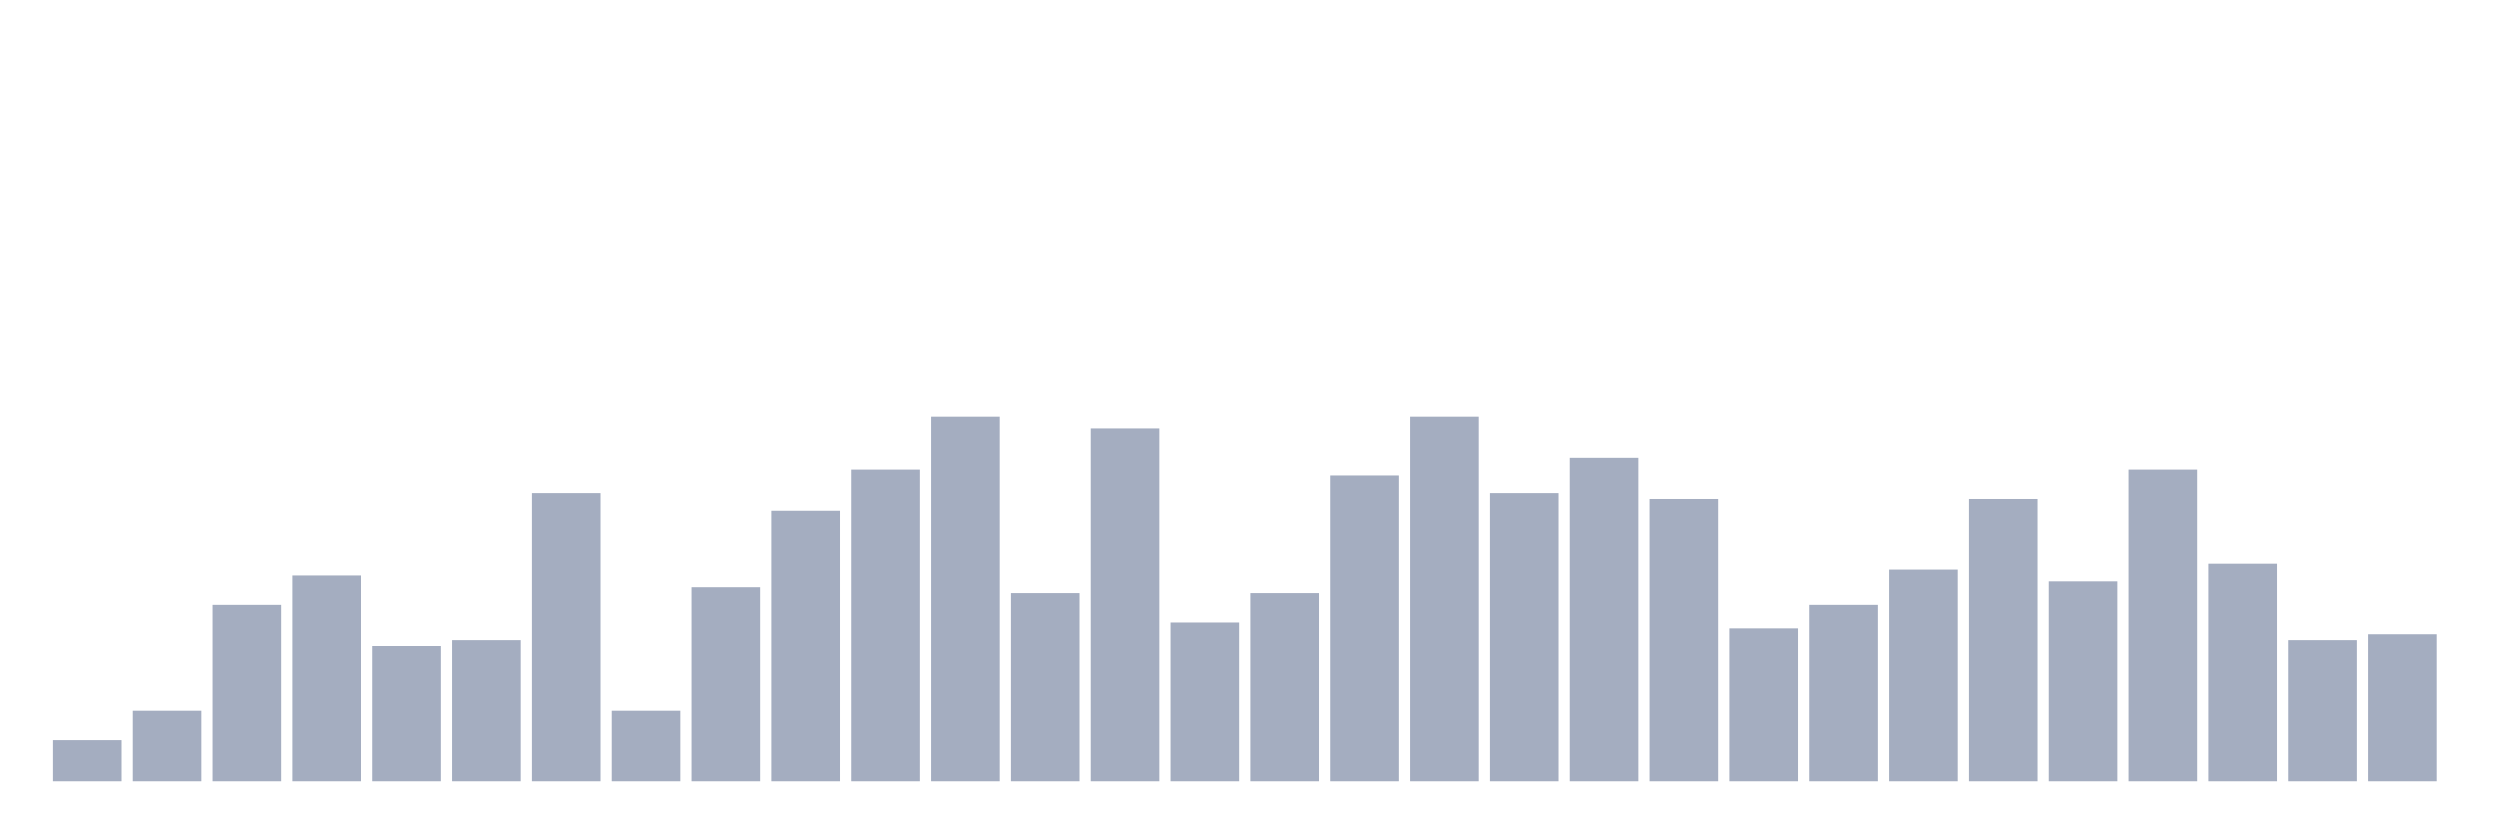
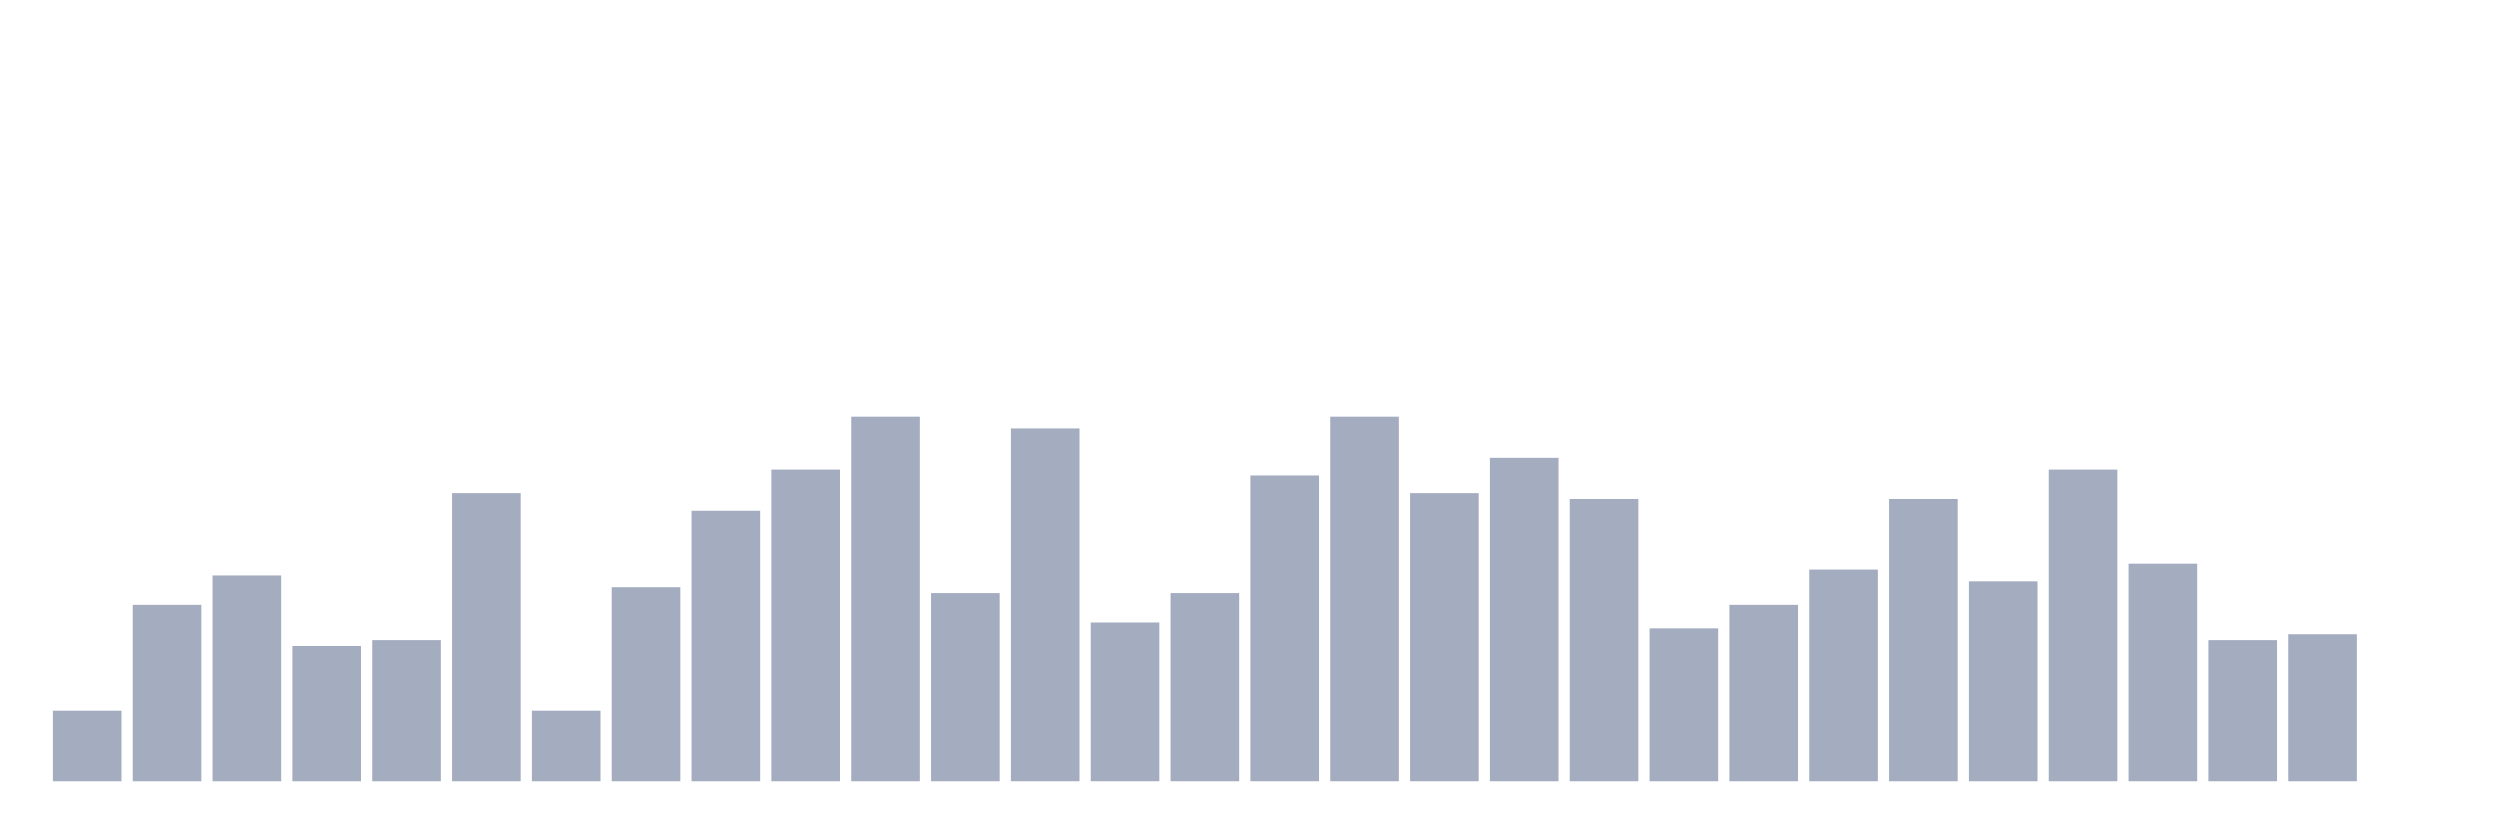
<svg xmlns="http://www.w3.org/2000/svg" viewBox="0 0 480 160">
  <g transform="translate(10,10)">
-     <rect class="bar" x="0.153" width="13.175" y="132.097" height="7.903" fill="rgb(164,173,192)" />
-     <rect class="bar" x="15.482" width="13.175" y="126.452" height="13.548" fill="rgb(164,173,192)" />
-     <rect class="bar" x="30.81" width="13.175" y="106.129" height="33.871" fill="rgb(164,173,192)" />
-     <rect class="bar" x="46.138" width="13.175" y="100.484" height="39.516" fill="rgb(164,173,192)" />
-     <rect class="bar" x="61.466" width="13.175" y="114.032" height="25.968" fill="rgb(164,173,192)" />
-     <rect class="bar" x="76.794" width="13.175" y="112.903" height="27.097" fill="rgb(164,173,192)" />
-     <rect class="bar" x="92.123" width="13.175" y="84.677" height="55.323" fill="rgb(164,173,192)" />
-     <rect class="bar" x="107.451" width="13.175" y="126.452" height="13.548" fill="rgb(164,173,192)" />
-     <rect class="bar" x="122.779" width="13.175" y="102.742" height="37.258" fill="rgb(164,173,192)" />
-     <rect class="bar" x="138.107" width="13.175" y="88.065" height="51.935" fill="rgb(164,173,192)" />
-     <rect class="bar" x="153.436" width="13.175" y="80.161" height="59.839" fill="rgb(164,173,192)" />
-     <rect class="bar" x="168.764" width="13.175" y="70" height="70" fill="rgb(164,173,192)" />
-     <rect class="bar" x="184.092" width="13.175" y="103.871" height="36.129" fill="rgb(164,173,192)" />
-     <rect class="bar" x="199.42" width="13.175" y="72.258" height="67.742" fill="rgb(164,173,192)" />
-     <rect class="bar" x="214.748" width="13.175" y="109.516" height="30.484" fill="rgb(164,173,192)" />
-     <rect class="bar" x="230.077" width="13.175" y="103.871" height="36.129" fill="rgb(164,173,192)" />
-     <rect class="bar" x="245.405" width="13.175" y="81.29" height="58.71" fill="rgb(164,173,192)" />
-     <rect class="bar" x="260.733" width="13.175" y="70" height="70" fill="rgb(164,173,192)" />
-     <rect class="bar" x="276.061" width="13.175" y="84.677" height="55.323" fill="rgb(164,173,192)" />
-     <rect class="bar" x="291.39" width="13.175" y="77.903" height="62.097" fill="rgb(164,173,192)" />
-     <rect class="bar" x="306.718" width="13.175" y="85.806" height="54.194" fill="rgb(164,173,192)" />
-     <rect class="bar" x="322.046" width="13.175" y="110.645" height="29.355" fill="rgb(164,173,192)" />
-     <rect class="bar" x="337.374" width="13.175" y="106.129" height="33.871" fill="rgb(164,173,192)" />
-     <rect class="bar" x="352.702" width="13.175" y="99.355" height="40.645" fill="rgb(164,173,192)" />
-     <rect class="bar" x="368.031" width="13.175" y="85.806" height="54.194" fill="rgb(164,173,192)" />
-     <rect class="bar" x="383.359" width="13.175" y="101.613" height="38.387" fill="rgb(164,173,192)" />
-     <rect class="bar" x="398.687" width="13.175" y="80.161" height="59.839" fill="rgb(164,173,192)" />
-     <rect class="bar" x="414.015" width="13.175" y="98.226" height="41.774" fill="rgb(164,173,192)" />
-     <rect class="bar" x="429.344" width="13.175" y="112.903" height="27.097" fill="rgb(164,173,192)" />
-     <rect class="bar" x="444.672" width="13.175" y="111.774" height="28.226" fill="rgb(164,173,192)" />
+     <rect class="bar" x="0.153" width="13.175" y="126.452" height="13.548" fill="rgb(164,173,192)" />
+     <rect class="bar" x="15.482" width="13.175" y="106.129" height="33.871" fill="rgb(164,173,192)" />
+     <rect class="bar" x="30.81" width="13.175" y="100.484" height="39.516" fill="rgb(164,173,192)" />
+     <rect class="bar" x="46.138" width="13.175" y="114.032" height="25.968" fill="rgb(164,173,192)" />
+     <rect class="bar" x="61.466" width="13.175" y="112.903" height="27.097" fill="rgb(164,173,192)" />
+     <rect class="bar" x="76.794" width="13.175" y="84.677" height="55.323" fill="rgb(164,173,192)" />
+     <rect class="bar" x="92.123" width="13.175" y="126.452" height="13.548" fill="rgb(164,173,192)" />
+     <rect class="bar" x="107.451" width="13.175" y="102.742" height="37.258" fill="rgb(164,173,192)" />
+     <rect class="bar" x="122.779" width="13.175" y="88.065" height="51.935" fill="rgb(164,173,192)" />
+     <rect class="bar" x="138.107" width="13.175" y="80.161" height="59.839" fill="rgb(164,173,192)" />
+     <rect class="bar" x="153.436" width="13.175" y="70" height="70" fill="rgb(164,173,192)" />
+     <rect class="bar" x="168.764" width="13.175" y="103.871" height="36.129" fill="rgb(164,173,192)" />
+     <rect class="bar" x="184.092" width="13.175" y="72.258" height="67.742" fill="rgb(164,173,192)" />
+     <rect class="bar" x="199.42" width="13.175" y="109.516" height="30.484" fill="rgb(164,173,192)" />
+     <rect class="bar" x="214.748" width="13.175" y="103.871" height="36.129" fill="rgb(164,173,192)" />
+     <rect class="bar" x="230.077" width="13.175" y="81.29" height="58.71" fill="rgb(164,173,192)" />
+     <rect class="bar" x="245.405" width="13.175" y="70" height="70" fill="rgb(164,173,192)" />
+     <rect class="bar" x="260.733" width="13.175" y="84.677" height="55.323" fill="rgb(164,173,192)" />
+     <rect class="bar" x="276.061" width="13.175" y="77.903" height="62.097" fill="rgb(164,173,192)" />
+     <rect class="bar" x="291.39" width="13.175" y="85.806" height="54.194" fill="rgb(164,173,192)" />
+     <rect class="bar" x="306.718" width="13.175" y="110.645" height="29.355" fill="rgb(164,173,192)" />
+     <rect class="bar" x="322.046" width="13.175" y="106.129" height="33.871" fill="rgb(164,173,192)" />
+     <rect class="bar" x="337.374" width="13.175" y="99.355" height="40.645" fill="rgb(164,173,192)" />
+     <rect class="bar" x="352.702" width="13.175" y="85.806" height="54.194" fill="rgb(164,173,192)" />
+     <rect class="bar" x="368.031" width="13.175" y="101.613" height="38.387" fill="rgb(164,173,192)" />
+     <rect class="bar" x="383.359" width="13.175" y="80.161" height="59.839" fill="rgb(164,173,192)" />
+     <rect class="bar" x="398.687" width="13.175" y="98.226" height="41.774" fill="rgb(164,173,192)" />
+     <rect class="bar" x="414.015" width="13.175" y="112.903" height="27.097" fill="rgb(164,173,192)" />
+     <rect class="bar" x="429.344" width="13.175" y="111.774" height="28.226" fill="rgb(164,173,192)" />
+     <rect class="bar" x="444.672" width="13.175" y="140" height="0" fill="rgb(164,173,192)" />
  </g>
</svg>
